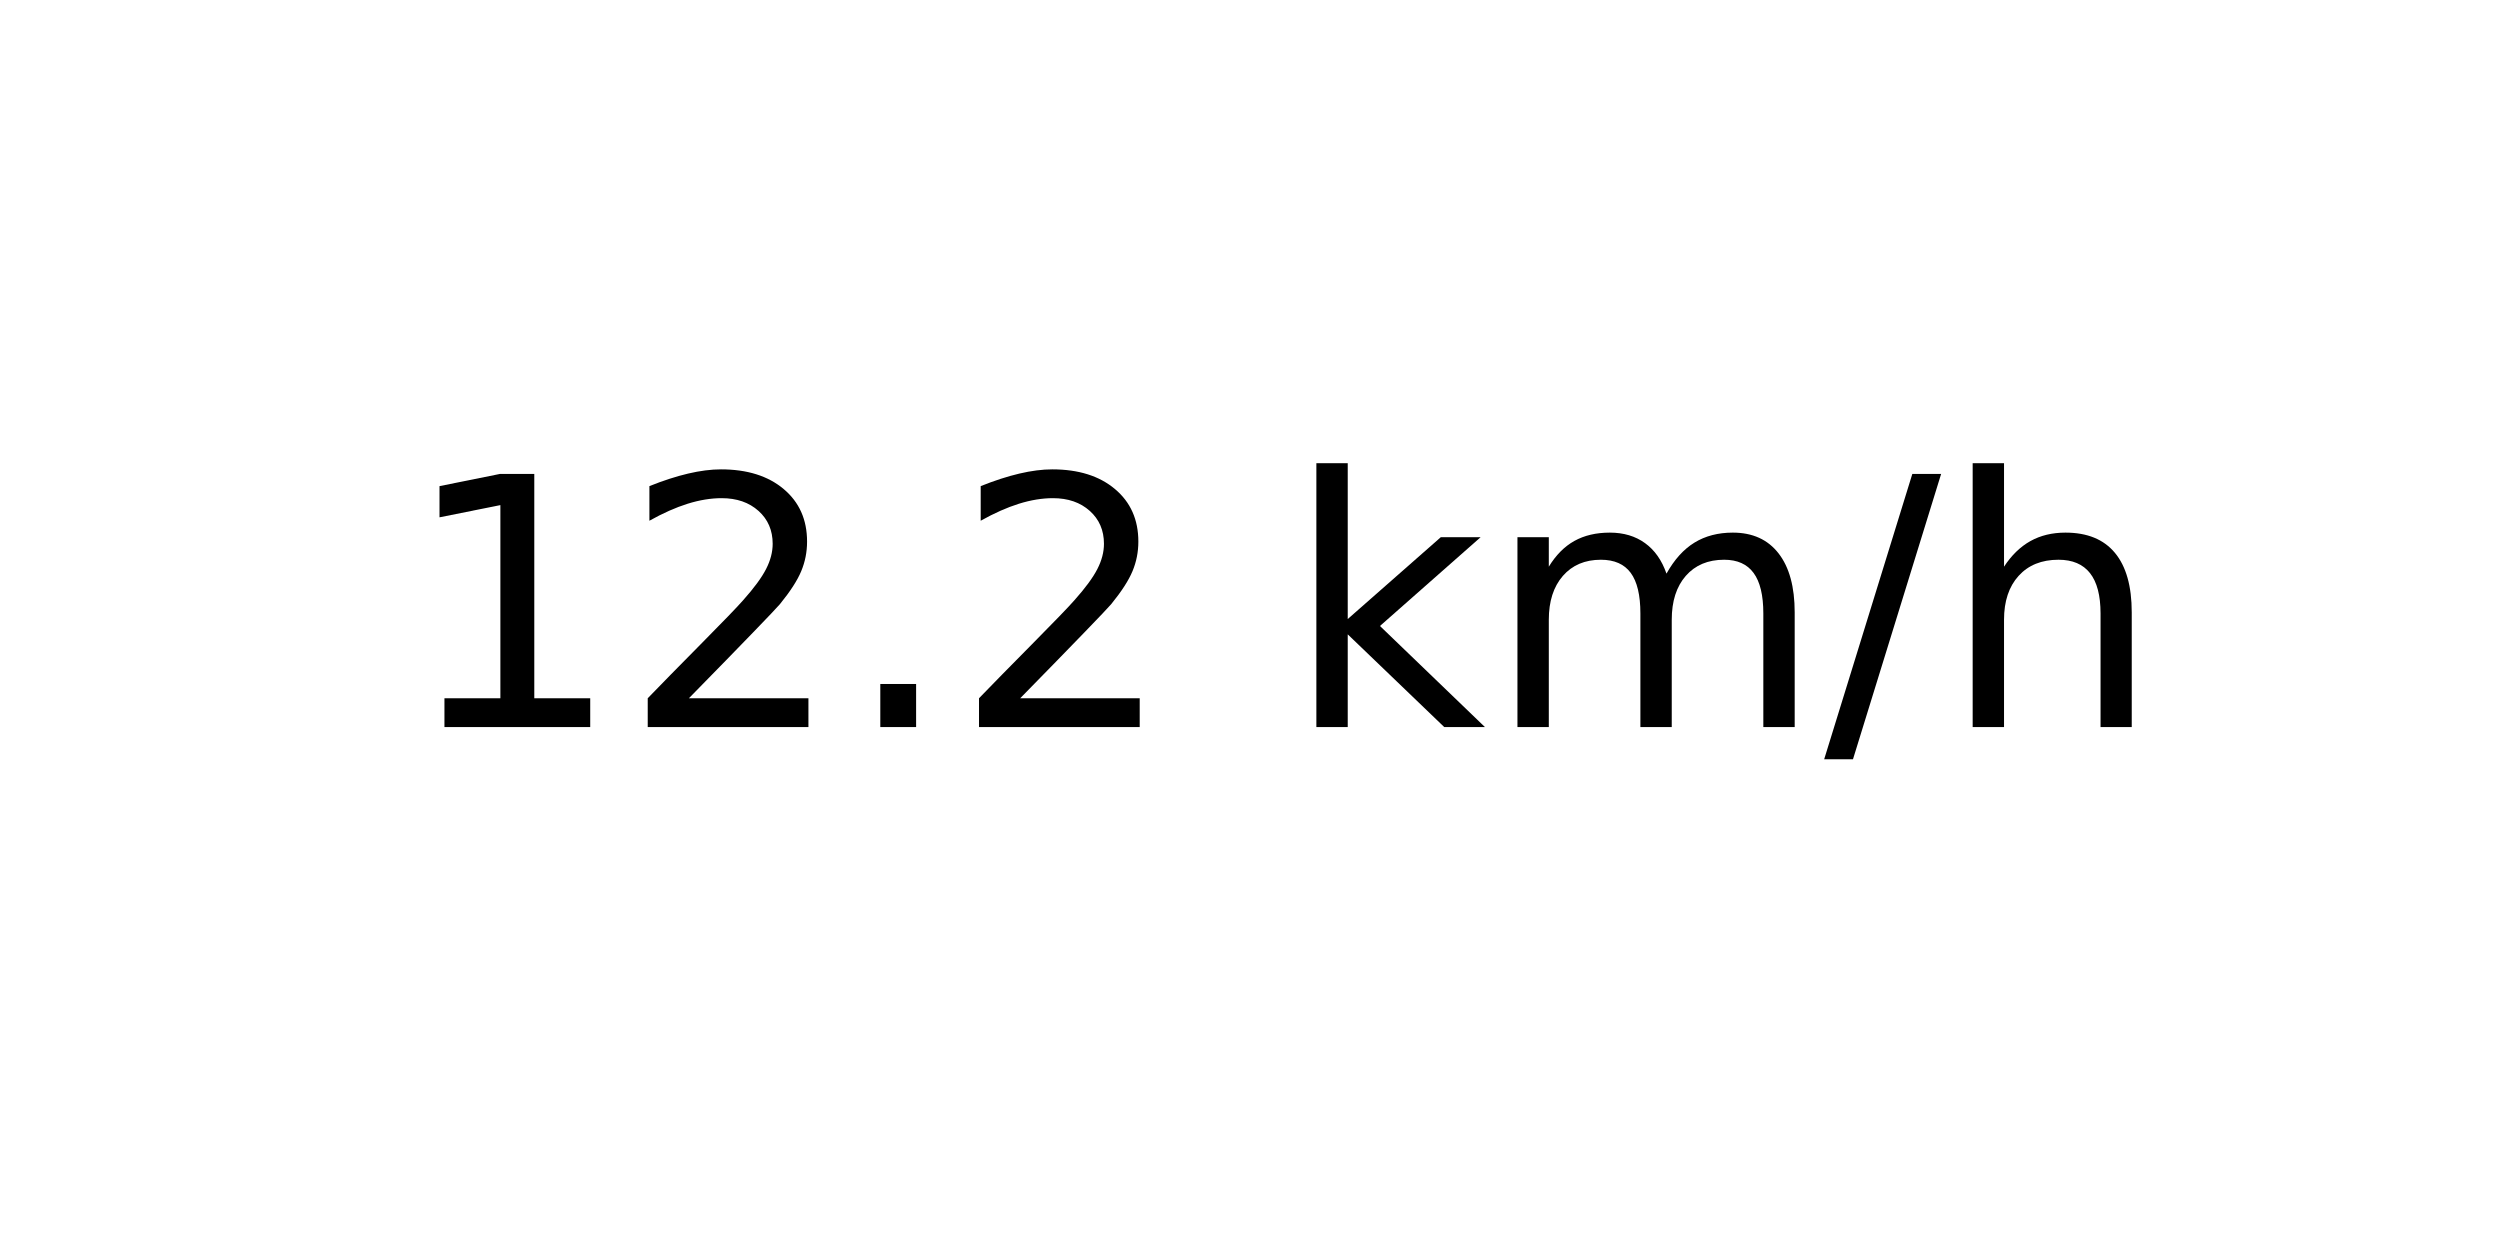
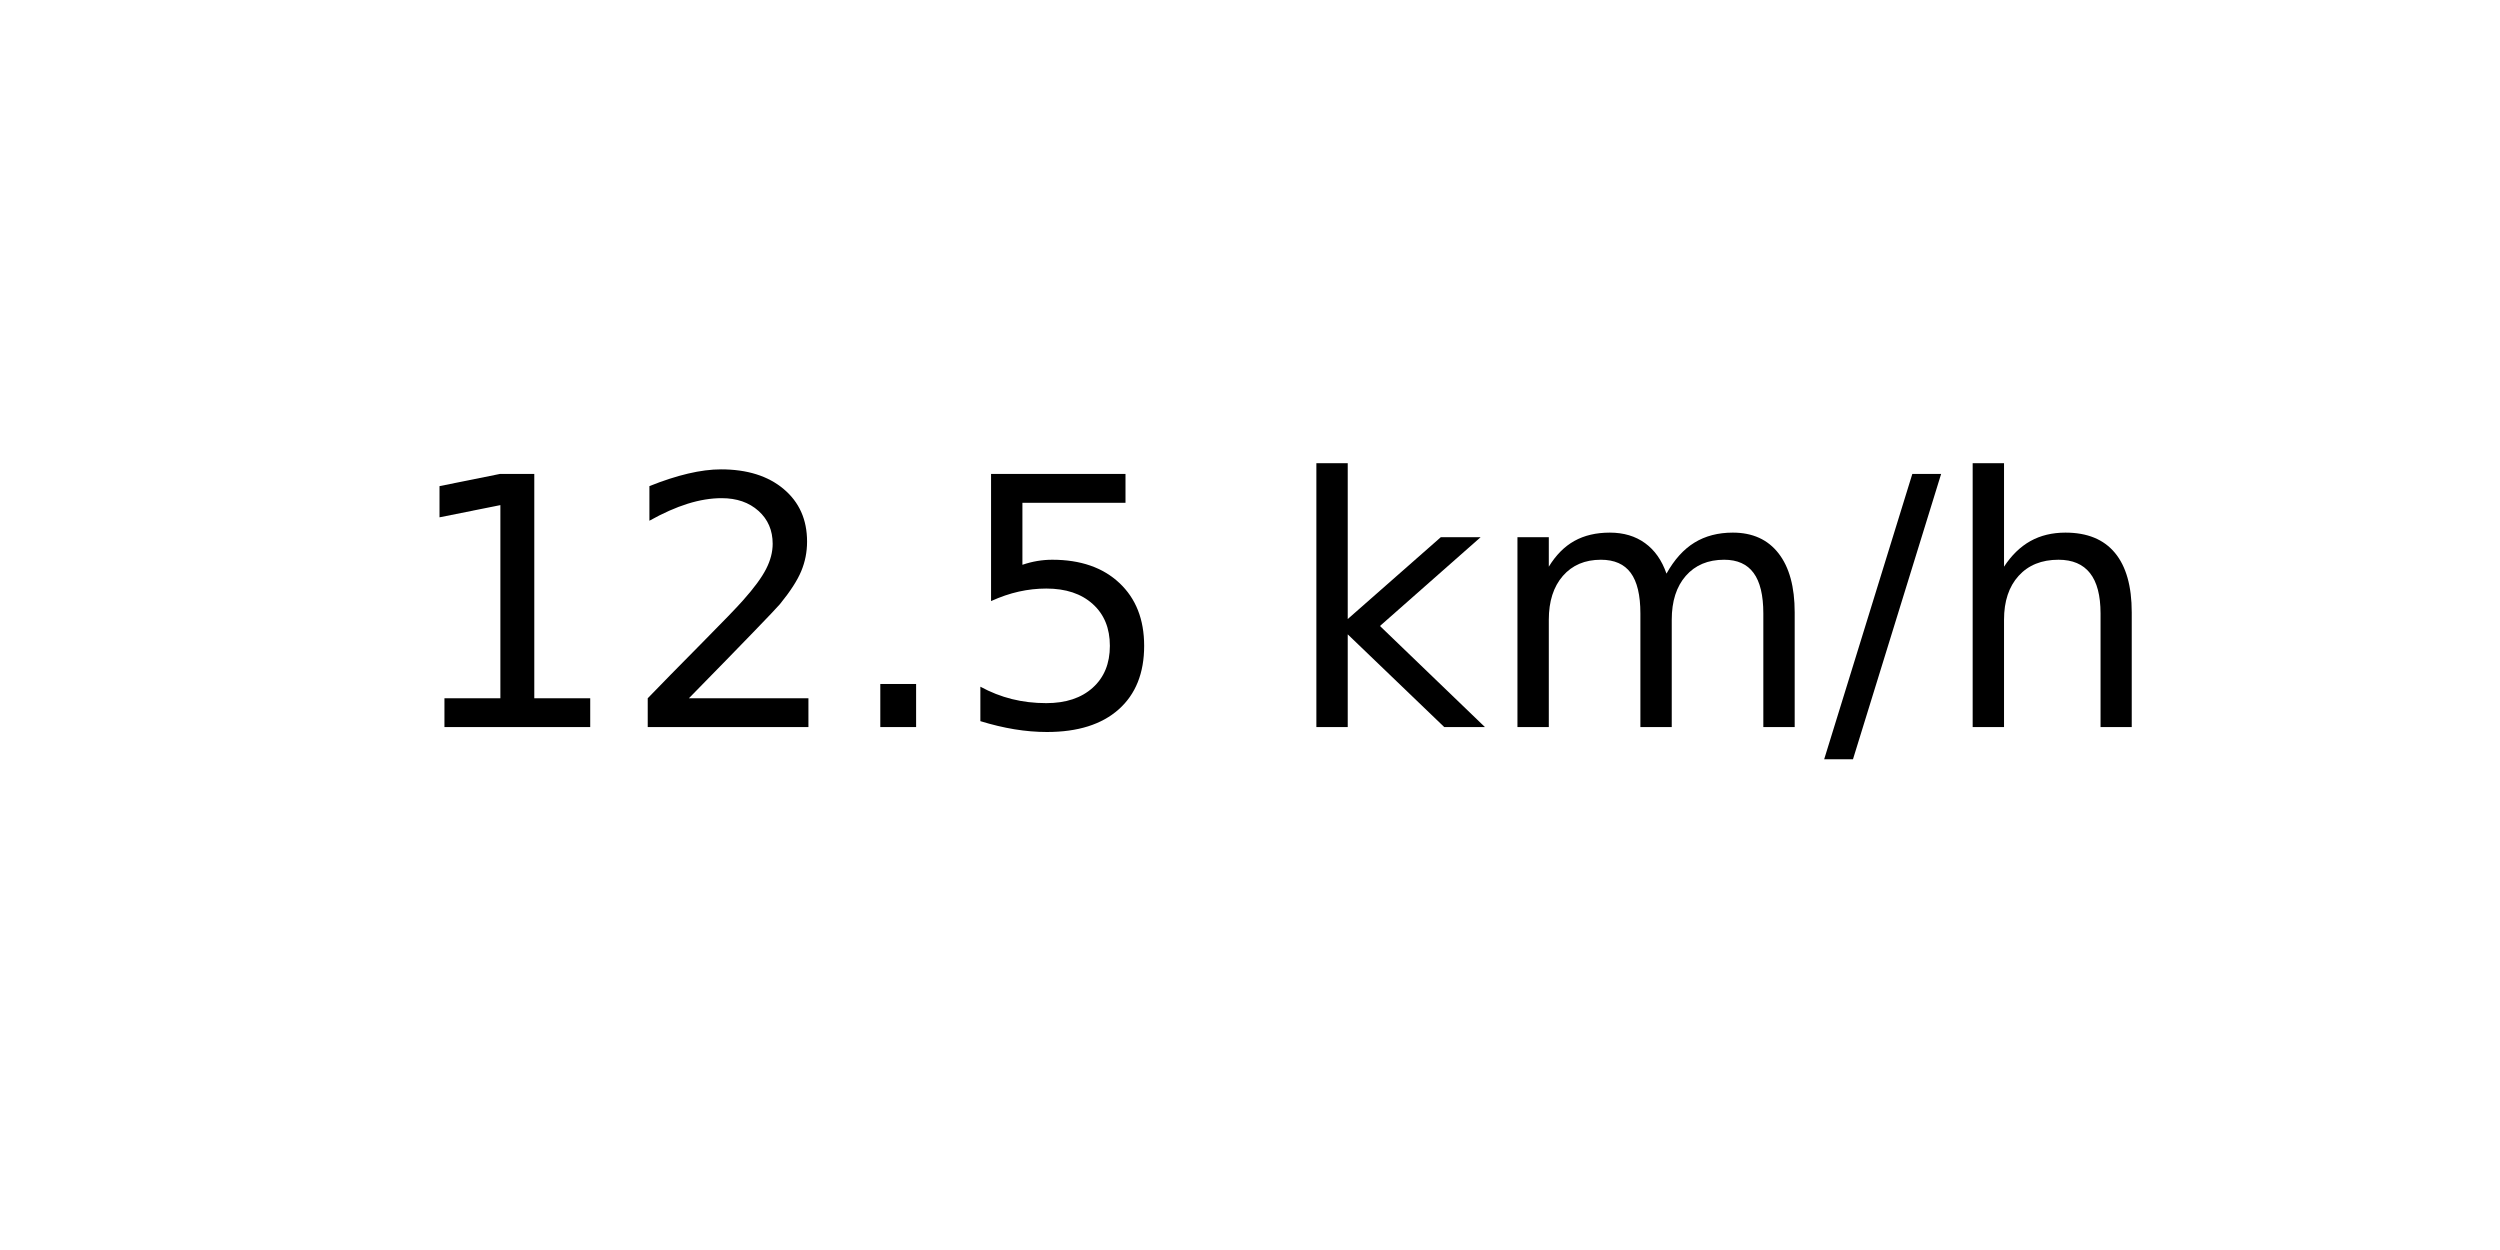
<svg xmlns="http://www.w3.org/2000/svg" xmlns:xlink="http://www.w3.org/1999/xlink" width="72pt" height="36pt" viewBox="0 0 72 36" version="1.1">
  <defs>
    <style type="text/css">*{stroke-linejoin: round; stroke-linecap: butt}</style>
  </defs>
  <g id="figure_1">
    <g id="axes_1">
      <g id="text_1">
        <g transform="translate(11.55937 20.93937) scale(0.1 -0.1)">
          <defs>
            <path id="DejaVuSans-31" d="M 794 531  L 1825 531  L 1825 4091  L 703 3866  L 703 4441  L 1819 4666  L 2450 4666  L 2450 531  L 3481 531  L 3481 0  L 794 0  L 794 531  z " transform="scale(0.015625)" />
            <path id="DejaVuSans-32" d="M 1228 531  L 3431 531  L 3431 0  L 469 0  L 469 531  Q 828 903 1448 1529  Q 2069 2156 2228 2338  Q 2531 2678 2651 2914  Q 2772 3150 2772 3378  Q 2772 3750 2511 3984  Q 2250 4219 1831 4219  Q 1534 4219 1204 4116  Q 875 4013 500 3803  L 500 4441  Q 881 4594 1212 4672  Q 1544 4750 1819 4750  Q 2544 4750 2975 4387  Q 3406 4025 3406 3419  Q 3406 3131 3298 2873  Q 3191 2616 2906 2266  Q 2828 2175 2409 1742  Q 1991 1309 1228 531  z " transform="scale(0.015625)" />
            <path id="DejaVuSans-2e" d="M 684 794  L 1344 794  L 1344 0  L 684 0  L 684 794  z " transform="scale(0.015625)" />
+             <path id="DejaVuSans-35" d="M 691 4666  L 3169 4666  L 3169 4134  L 1269 4134  L 1269 2991  Q 1406 3038 1543 3061  Q 1681 3084 1819 3084  Q 2600 3084 3056 2656  Q 3513 2228 3513 1497  Q 3513 744 3044 326  Q 2575 -91 1722 -91  Q 1428 -91 1123 -41  Q 819 9 494 109  L 494 744  Q 775 591 1075 516  Q 1375 441 1709 441  Q 2250 441 2565 725  Q 2881 1009 2881 1497  Q 2881 1984 2565 2268  Q 2250 2553 1709 2553  Q 1456 2553 1204 2497  Q 953 2441 691 2322  L 691 4666  z " transform="scale(0.015625)" />
            <path id="DejaVuSans-20" transform="scale(0.015625)" />
            <path id="DejaVuSans-6b" d="M 581 4863  L 1159 4863  L 1159 1991  L 2875 3500  L 3609 3500  L 1753 1863  L 3688 0  L 2938 0  L 1159 1709  L 1159 0  L 581 0  L 581 4863  z " transform="scale(0.015625)" />
            <path id="DejaVuSans-6d" d="M 3328 2828  Q 3544 3216 3844 3400  Q 4144 3584 4550 3584  Q 5097 3584 5394 3201  Q 5691 2819 5691 2113  L 5691 0  L 5113 0  L 5113 2094  Q 5113 2597 4934 2840  Q 4756 3084 4391 3084  Q 3944 3084 3684 2787  Q 3425 2491 3425 1978  L 3425 0  L 2847 0  L 2847 2094  Q 2847 2600 2669 2842  Q 2491 3084 2119 3084  Q 1678 3084 1418 2786  Q 1159 2488 1159 1978  L 1159 0  L 581 0  L 581 3500  L 1159 3500  L 1159 2956  Q 1356 3278 1631 3431  Q 1906 3584 2284 3584  Q 2666 3584 2933 3390  Q 3200 3197 3328 2828  z " transform="scale(0.015625)" />
            <path id="DejaVuSans-2f" d="M 1625 4666  L 2156 4666  L 531 -594  L 0 -594  L 1625 4666  z " transform="scale(0.015625)" />
            <path id="DejaVuSans-68" d="M 3513 2113  L 3513 0  L 2938 0  L 2938 2094  Q 2938 2591 2744 2837  Q 2550 3084 2163 3084  Q 1697 3084 1428 2787  Q 1159 2491 1159 1978  L 1159 0  L 581 0  L 581 4863  L 1159 4863  L 1159 2956  Q 1366 3272 1645 3428  Q 1925 3584 2291 3584  Q 2894 3584 3203 3211  Q 3513 2838 3513 2113  z " transform="scale(0.015625)" />
          </defs>
          <use xlink:href="#DejaVuSans-31" />
          <use xlink:href="#DejaVuSans-32" x="63.623" />
          <use xlink:href="#DejaVuSans-2e" x="127.246" />
-           <use xlink:href="#DejaVuSans-32" x="159.033" />
+           <use xlink:href="#DejaVuSans-35" x="159.033" />
          <use xlink:href="#DejaVuSans-20" x="222.656" />
          <use xlink:href="#DejaVuSans-6b" x="254.443" />
          <use xlink:href="#DejaVuSans-6d" x="312.354" />
          <use xlink:href="#DejaVuSans-2f" x="409.766" />
          <use xlink:href="#DejaVuSans-68" x="443.457" />
        </g>
      </g>
    </g>
  </g>
</svg>
